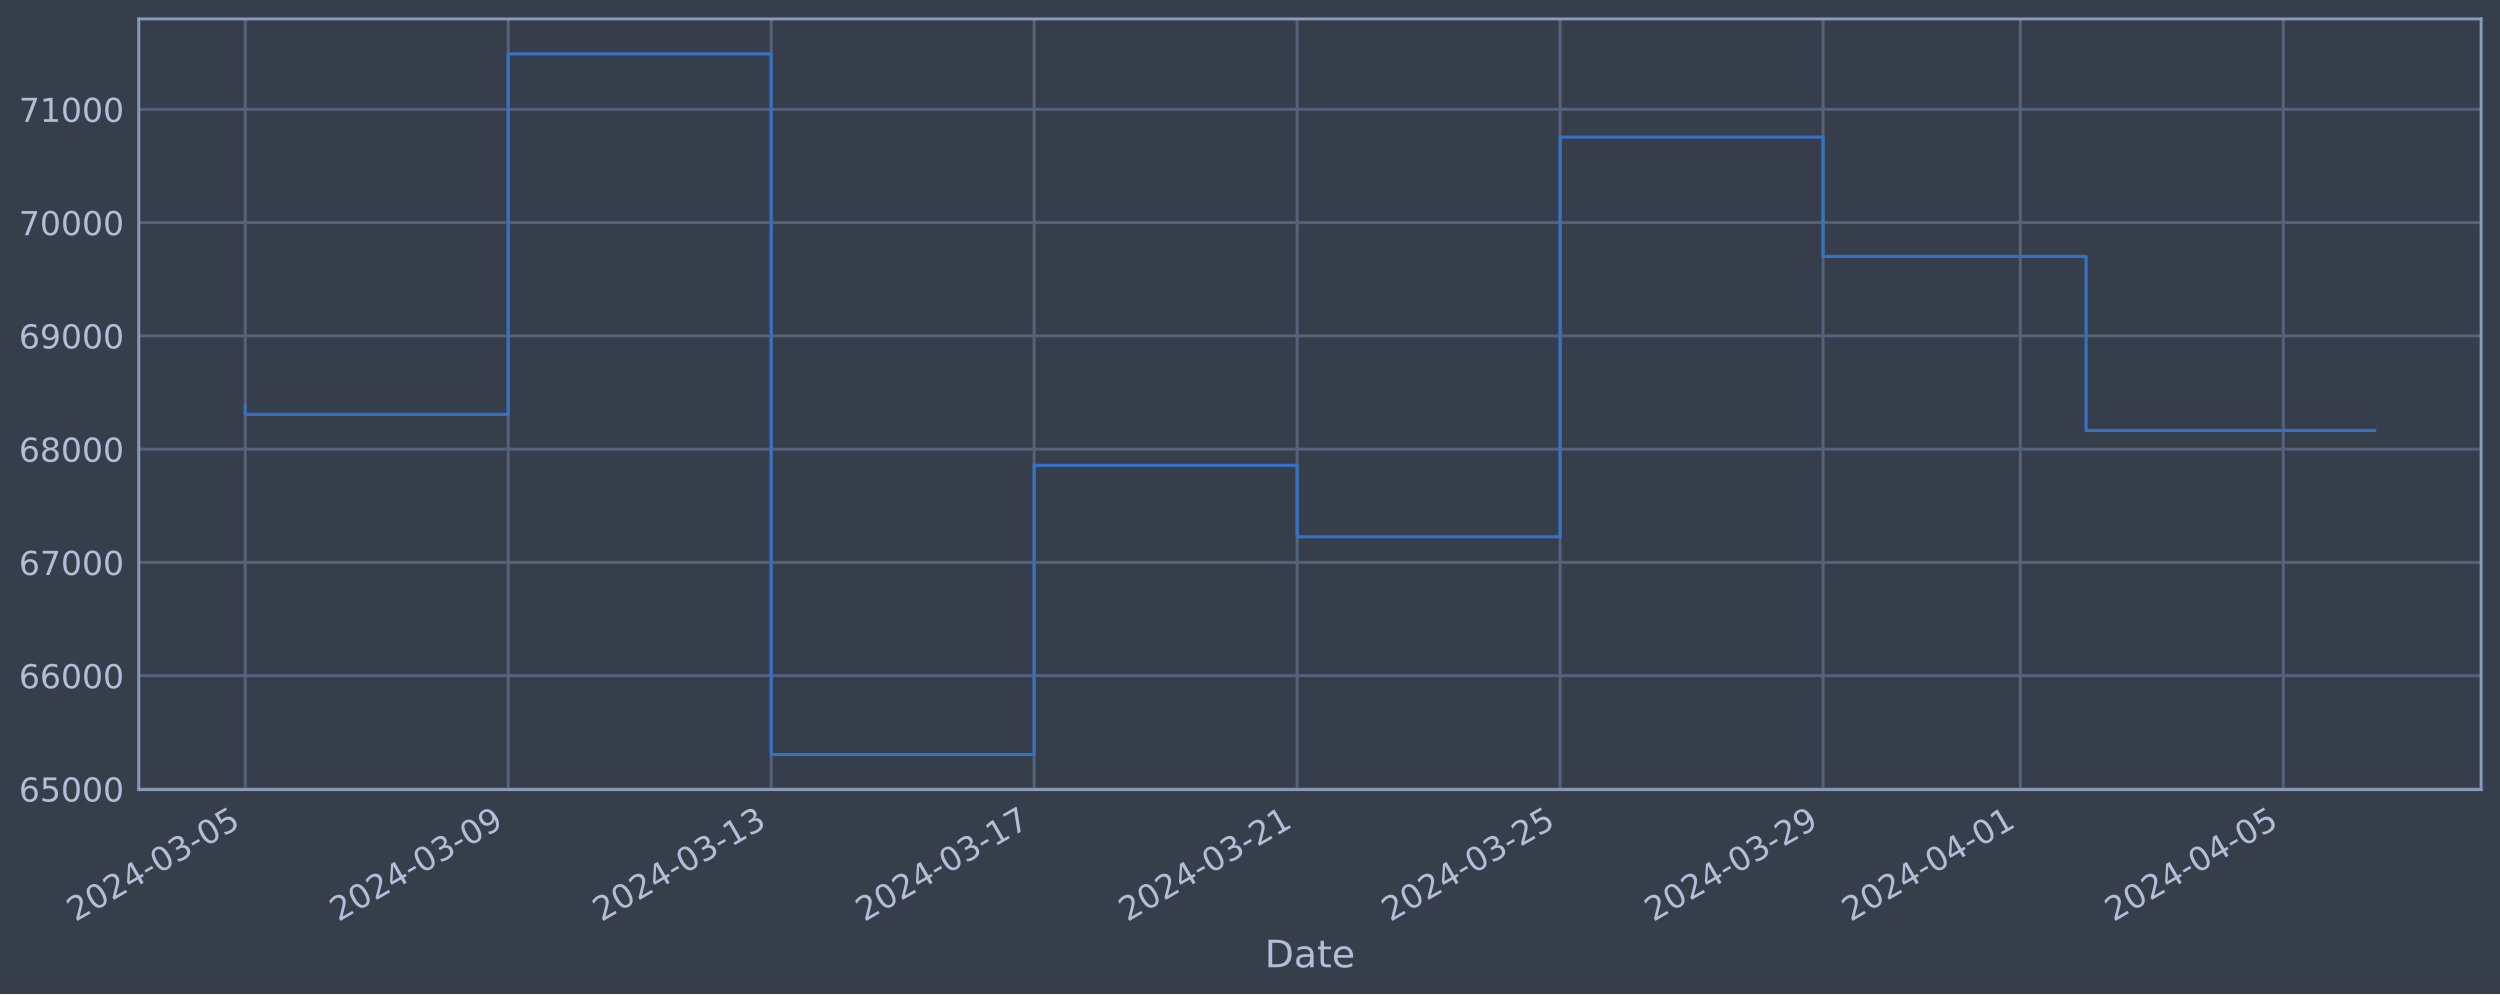
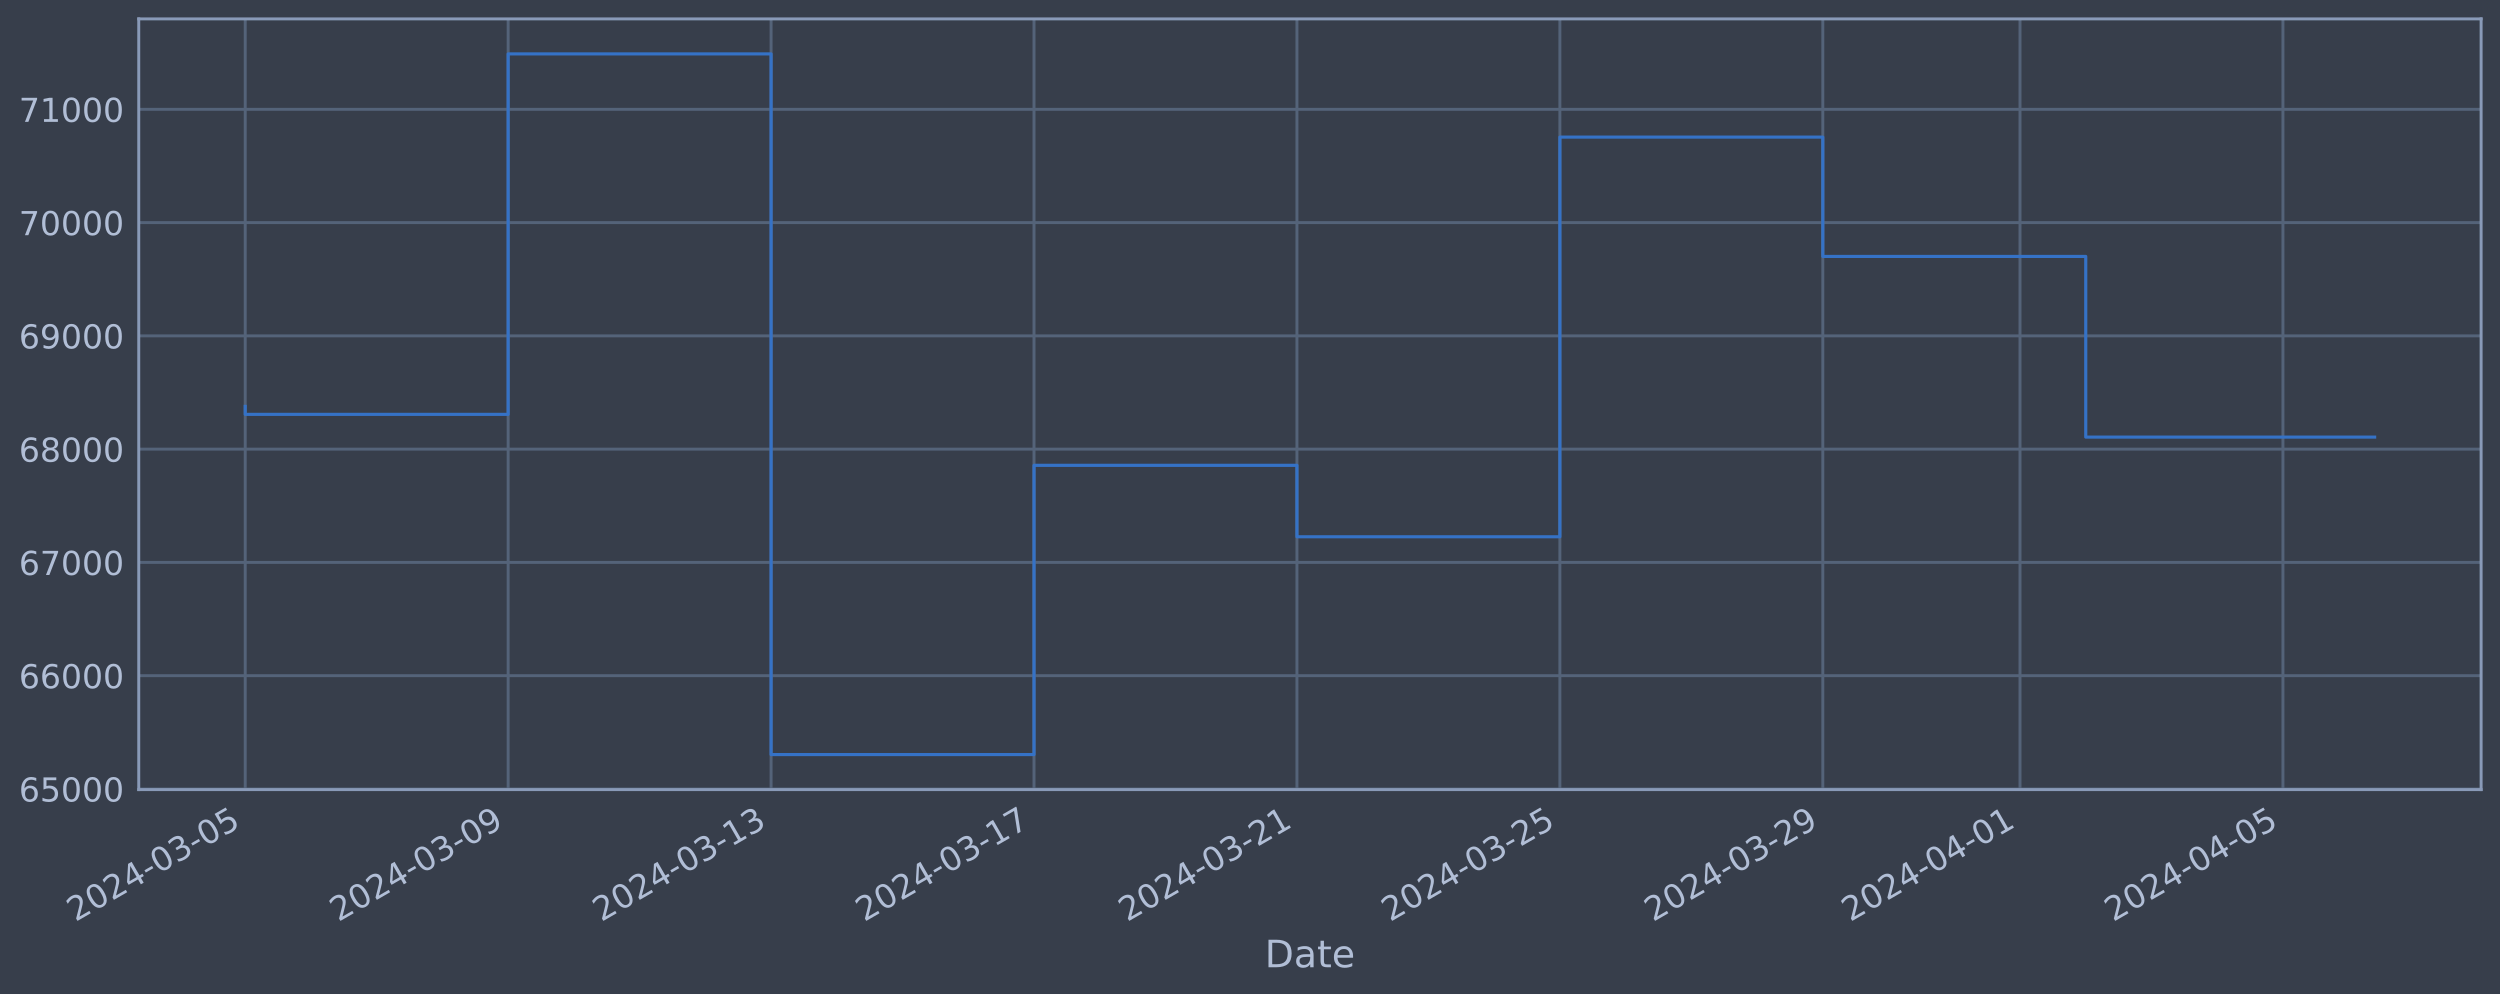
<svg xmlns="http://www.w3.org/2000/svg" xmlns:xlink="http://www.w3.org/1999/xlink" width="952.884pt" height="378.87pt" viewBox="0 0 952.884 378.87" version="1.1">
  <defs>
    <style type="text/css">*{stroke-linejoin: round; stroke-linecap: butt}</style>
  </defs>
  <g id="figure_1">
    <g id="patch_1">
      <path d="M 0 378.87  L 952.884 378.87  L 952.884 0  L 0 0  z " style="fill: #373e4b" />
    </g>
    <g id="axes_1">
      <g id="patch_2">
        <path d="M 52.884 300.96  L 945.684 300.96  L 945.684 7.2  L 52.884 7.2  z " style="fill: #373e4b" />
      </g>
      <g id="matplotlib.axis_1">
        <g id="xtick_1">
          <g id="line2d_1">
-             <path d="M 93.466 300.96  L 93.466 7.2  " clip-path="url(#p6692cb7c15)" style="fill: none; stroke: #546379; stroke-width: 1.12; stroke-linecap: square" />
+             <path d="M 93.466 300.96  L 93.466 7.2  " clip-path="url(#p15cee1949e)" style="fill: none; stroke: #546379; stroke-width: 1.12; stroke-linecap: square" />
          </g>
          <g id="line2d_2" />
          <g id="text_1">
            <g style="fill: #b1bed6" transform="translate(28.74006 351.4642) rotate(-30) scale(0.126 -0.126)">
              <defs>
                <path id="DejaVuSans-32" d="M 1228 531  L 3431 531  L 3431 0  L 469 0  L 469 531  Q 828 903 1448 1529  Q 2069 2156 2228 2338  Q 2531 2678 2651 2914  Q 2772 3150 2772 3378  Q 2772 3750 2511 3984  Q 2250 4219 1831 4219  Q 1534 4219 1204 4116  Q 875 4013 500 3803  L 500 4441  Q 881 4594 1212 4672  Q 1544 4750 1819 4750  Q 2544 4750 2975 4387  Q 3406 4025 3406 3419  Q 3406 3131 3298 2873  Q 3191 2616 2906 2266  Q 2828 2175 2409 1742  Q 1991 1309 1228 531  z " transform="scale(0.015625)" />
                <path id="DejaVuSans-30" d="M 2034 4250  Q 1547 4250 1301 3770  Q 1056 3291 1056 2328  Q 1056 1369 1301 889  Q 1547 409 2034 409  Q 2525 409 2770 889  Q 3016 1369 3016 2328  Q 3016 3291 2770 3770  Q 2525 4250 2034 4250  z M 2034 4750  Q 2819 4750 3233 4129  Q 3647 3509 3647 2328  Q 3647 1150 3233 529  Q 2819 -91 2034 -91  Q 1250 -91 836 529  Q 422 1150 422 2328  Q 422 3509 836 4129  Q 1250 4750 2034 4750  z " transform="scale(0.015625)" />
                <path id="DejaVuSans-34" d="M 2419 4116  L 825 1625  L 2419 1625  L 2419 4116  z M 2253 4666  L 3047 4666  L 3047 1625  L 3713 1625  L 3713 1100  L 3047 1100  L 3047 0  L 2419 0  L 2419 1100  L 313 1100  L 313 1709  L 2253 4666  z " transform="scale(0.015625)" />
                <path id="DejaVuSans-2d" d="M 313 2009  L 1997 2009  L 1997 1497  L 313 1497  L 313 2009  z " transform="scale(0.015625)" />
                <path id="DejaVuSans-33" d="M 2597 2516  Q 3050 2419 3304 2112  Q 3559 1806 3559 1356  Q 3559 666 3084 287  Q 2609 -91 1734 -91  Q 1441 -91 1130 -33  Q 819 25 488 141  L 488 750  Q 750 597 1062 519  Q 1375 441 1716 441  Q 2309 441 2620 675  Q 2931 909 2931 1356  Q 2931 1769 2642 2001  Q 2353 2234 1838 2234  L 1294 2234  L 1294 2753  L 1863 2753  Q 2328 2753 2575 2939  Q 2822 3125 2822 3475  Q 2822 3834 2567 4026  Q 2313 4219 1838 4219  Q 1578 4219 1281 4162  Q 984 4106 628 3988  L 628 4550  Q 988 4650 1302 4700  Q 1616 4750 1894 4750  Q 2613 4750 3031 4423  Q 3450 4097 3450 3541  Q 3450 3153 3228 2886  Q 3006 2619 2597 2516  z " transform="scale(0.015625)" />
                <path id="DejaVuSans-35" d="M 691 4666  L 3169 4666  L 3169 4134  L 1269 4134  L 1269 2991  Q 1406 3038 1543 3061  Q 1681 3084 1819 3084  Q 2600 3084 3056 2656  Q 3513 2228 3513 1497  Q 3513 744 3044 326  Q 2575 -91 1722 -91  Q 1428 -91 1123 -41  Q 819 9 494 109  L 494 744  Q 775 591 1075 516  Q 1375 441 1709 441  Q 2250 441 2565 725  Q 2881 1009 2881 1497  Q 2881 1984 2565 2268  Q 2250 2553 1709 2553  Q 1456 2553 1204 2497  Q 953 2441 691 2322  L 691 4666  z " transform="scale(0.015625)" />
              </defs>
              <use xlink:href="#DejaVuSans-32" />
              <use xlink:href="#DejaVuSans-30" x="63.623" />
              <use xlink:href="#DejaVuSans-32" x="127.246" />
              <use xlink:href="#DejaVuSans-34" x="190.869" />
              <use xlink:href="#DejaVuSans-2d" x="254.492" />
              <use xlink:href="#DejaVuSans-30" x="290.576" />
              <use xlink:href="#DejaVuSans-33" x="354.199" />
              <use xlink:href="#DejaVuSans-2d" x="417.822" />
              <use xlink:href="#DejaVuSans-30" x="453.906" />
              <use xlink:href="#DejaVuSans-35" x="517.529" />
            </g>
          </g>
        </g>
        <g id="xtick_2">
          <g id="line2d_3">
-             <path d="M 193.699 300.96  L 193.699 7.2  " clip-path="url(#p6692cb7c15)" style="fill: none; stroke: #546379; stroke-width: 1.12; stroke-linecap: square" />
+             <path d="M 193.683 300.96  L 193.683 7.2  " clip-path="url(#p15cee1949e)" style="fill: none; stroke: #546379; stroke-width: 1.12; stroke-linecap: square" />
          </g>
          <g id="line2d_4" />
          <g id="text_2">
-             <g style="fill: #b1bed6" transform="translate(128.9739 351.4642) rotate(-30) scale(0.126 -0.126)">
+             <g style="fill: #b1bed6" transform="translate(128.9577 351.4642) rotate(-30) scale(0.126 -0.126)">
              <defs>
                <path id="DejaVuSans-39" d="M 703 97  L 703 672  Q 941 559 1184 500  Q 1428 441 1663 441  Q 2288 441 2617 861  Q 2947 1281 2994 2138  Q 2813 1869 2534 1725  Q 2256 1581 1919 1581  Q 1219 1581 811 2004  Q 403 2428 403 3163  Q 403 3881 828 4315  Q 1253 4750 1959 4750  Q 2769 4750 3195 4129  Q 3622 3509 3622 2328  Q 3622 1225 3098 567  Q 2575 -91 1691 -91  Q 1453 -91 1209 -44  Q 966 3 703 97  z M 1959 2075  Q 2384 2075 2632 2365  Q 2881 2656 2881 3163  Q 2881 3666 2632 3958  Q 2384 4250 1959 4250  Q 1534 4250 1286 3958  Q 1038 3666 1038 3163  Q 1038 2656 1286 2365  Q 1534 2075 1959 2075  z " transform="scale(0.015625)" />
              </defs>
              <use xlink:href="#DejaVuSans-32" />
              <use xlink:href="#DejaVuSans-30" x="63.623" />
              <use xlink:href="#DejaVuSans-32" x="127.246" />
              <use xlink:href="#DejaVuSans-34" x="190.869" />
              <use xlink:href="#DejaVuSans-2d" x="254.492" />
              <use xlink:href="#DejaVuSans-30" x="290.576" />
              <use xlink:href="#DejaVuSans-33" x="354.199" />
              <use xlink:href="#DejaVuSans-2d" x="417.822" />
              <use xlink:href="#DejaVuSans-30" x="453.906" />
              <use xlink:href="#DejaVuSans-39" x="517.529" />
            </g>
          </g>
        </g>
        <g id="xtick_3">
          <g id="line2d_5">
-             <path d="M 293.933 300.96  L 293.933 7.2  " clip-path="url(#p6692cb7c15)" style="fill: none; stroke: #546379; stroke-width: 1.12; stroke-linecap: square" />
+             <path d="M 293.901 300.96  L 293.901 7.2  " clip-path="url(#p15cee1949e)" style="fill: none; stroke: #546379; stroke-width: 1.12; stroke-linecap: square" />
          </g>
          <g id="line2d_6" />
          <g id="text_3">
-             <g style="fill: #b1bed6" transform="translate(229.2078 351.4642) rotate(-30) scale(0.126 -0.126)">
+             <g style="fill: #b1bed6" transform="translate(229.1753 351.4642) rotate(-30) scale(0.126 -0.126)">
              <defs>
                <path id="DejaVuSans-31" d="M 794 531  L 1825 531  L 1825 4091  L 703 3866  L 703 4441  L 1819 4666  L 2450 4666  L 2450 531  L 3481 531  L 3481 0  L 794 0  L 794 531  z " transform="scale(0.015625)" />
              </defs>
              <use xlink:href="#DejaVuSans-32" />
              <use xlink:href="#DejaVuSans-30" x="63.623" />
              <use xlink:href="#DejaVuSans-32" x="127.246" />
              <use xlink:href="#DejaVuSans-34" x="190.869" />
              <use xlink:href="#DejaVuSans-2d" x="254.492" />
              <use xlink:href="#DejaVuSans-30" x="290.576" />
              <use xlink:href="#DejaVuSans-33" x="354.199" />
              <use xlink:href="#DejaVuSans-2d" x="417.822" />
              <use xlink:href="#DejaVuSans-31" x="453.906" />
              <use xlink:href="#DejaVuSans-33" x="517.529" />
            </g>
          </g>
        </g>
        <g id="xtick_4">
          <g id="line2d_7">
-             <path d="M 394.167 300.96  L 394.167 7.2  " clip-path="url(#p6692cb7c15)" style="fill: none; stroke: #546379; stroke-width: 1.12; stroke-linecap: square" />
+             <path d="M 394.118 300.96  L 394.118 7.2  " clip-path="url(#p15cee1949e)" style="fill: none; stroke: #546379; stroke-width: 1.12; stroke-linecap: square" />
          </g>
          <g id="line2d_8" />
          <g id="text_4">
-             <g style="fill: #b1bed6" transform="translate(329.4416 351.4642) rotate(-30) scale(0.126 -0.126)">
+             <g style="fill: #b1bed6" transform="translate(329.3929 351.4642) rotate(-30) scale(0.126 -0.126)">
              <defs>
                <path id="DejaVuSans-37" d="M 525 4666  L 3525 4666  L 3525 4397  L 1831 0  L 1172 0  L 2766 4134  L 525 4134  L 525 4666  z " transform="scale(0.015625)" />
              </defs>
              <use xlink:href="#DejaVuSans-32" />
              <use xlink:href="#DejaVuSans-30" x="63.623" />
              <use xlink:href="#DejaVuSans-32" x="127.246" />
              <use xlink:href="#DejaVuSans-34" x="190.869" />
              <use xlink:href="#DejaVuSans-2d" x="254.492" />
              <use xlink:href="#DejaVuSans-30" x="290.576" />
              <use xlink:href="#DejaVuSans-33" x="354.199" />
              <use xlink:href="#DejaVuSans-2d" x="417.822" />
              <use xlink:href="#DejaVuSans-31" x="453.906" />
              <use xlink:href="#DejaVuSans-37" x="517.529" />
            </g>
          </g>
        </g>
        <g id="xtick_5">
          <g id="line2d_9">
-             <path d="M 494.401 300.96  L 494.401 7.2  " clip-path="url(#p6692cb7c15)" style="fill: none; stroke: #546379; stroke-width: 1.12; stroke-linecap: square" />
+             <path d="M 494.336 300.96  L 494.336 7.2  " clip-path="url(#p15cee1949e)" style="fill: none; stroke: #546379; stroke-width: 1.12; stroke-linecap: square" />
          </g>
          <g id="line2d_10" />
          <g id="text_5">
-             <g style="fill: #b1bed6" transform="translate(429.6755 351.4642) rotate(-30) scale(0.126 -0.126)">
+             <g style="fill: #b1bed6" transform="translate(429.6106 351.4642) rotate(-30) scale(0.126 -0.126)">
              <use xlink:href="#DejaVuSans-32" />
              <use xlink:href="#DejaVuSans-30" x="63.623" />
              <use xlink:href="#DejaVuSans-32" x="127.246" />
              <use xlink:href="#DejaVuSans-34" x="190.869" />
              <use xlink:href="#DejaVuSans-2d" x="254.492" />
              <use xlink:href="#DejaVuSans-30" x="290.576" />
              <use xlink:href="#DejaVuSans-33" x="354.199" />
              <use xlink:href="#DejaVuSans-2d" x="417.822" />
              <use xlink:href="#DejaVuSans-32" x="453.906" />
              <use xlink:href="#DejaVuSans-31" x="517.529" />
            </g>
          </g>
        </g>
        <g id="xtick_6">
          <g id="line2d_11">
-             <path d="M 594.635 300.96  L 594.635 7.2  " clip-path="url(#p6692cb7c15)" style="fill: none; stroke: #546379; stroke-width: 1.12; stroke-linecap: square" />
+             <path d="M 594.554 300.96  L 594.554 7.2  " clip-path="url(#p15cee1949e)" style="fill: none; stroke: #546379; stroke-width: 1.12; stroke-linecap: square" />
          </g>
          <g id="line2d_12" />
          <g id="text_6">
-             <g style="fill: #b1bed6" transform="translate(529.9093 351.4642) rotate(-30) scale(0.126 -0.126)">
+             <g style="fill: #b1bed6" transform="translate(529.8282 351.4642) rotate(-30) scale(0.126 -0.126)">
              <use xlink:href="#DejaVuSans-32" />
              <use xlink:href="#DejaVuSans-30" x="63.623" />
              <use xlink:href="#DejaVuSans-32" x="127.246" />
              <use xlink:href="#DejaVuSans-34" x="190.869" />
              <use xlink:href="#DejaVuSans-2d" x="254.492" />
              <use xlink:href="#DejaVuSans-30" x="290.576" />
              <use xlink:href="#DejaVuSans-33" x="354.199" />
              <use xlink:href="#DejaVuSans-2d" x="417.822" />
              <use xlink:href="#DejaVuSans-32" x="453.906" />
              <use xlink:href="#DejaVuSans-35" x="517.529" />
            </g>
          </g>
        </g>
        <g id="xtick_7">
          <g id="line2d_13">
-             <path d="M 694.869 300.96  L 694.869 7.2  " clip-path="url(#p6692cb7c15)" style="fill: none; stroke: #546379; stroke-width: 1.12; stroke-linecap: square" />
+             <path d="M 694.771 300.96  L 694.771 7.2  " clip-path="url(#p15cee1949e)" style="fill: none; stroke: #546379; stroke-width: 1.12; stroke-linecap: square" />
          </g>
          <g id="line2d_14" />
          <g id="text_7">
-             <g style="fill: #b1bed6" transform="translate(630.1432 351.4642) rotate(-30) scale(0.126 -0.126)">
+             <g style="fill: #b1bed6" transform="translate(630.0458 351.4642) rotate(-30) scale(0.126 -0.126)">
              <use xlink:href="#DejaVuSans-32" />
              <use xlink:href="#DejaVuSans-30" x="63.623" />
              <use xlink:href="#DejaVuSans-32" x="127.246" />
              <use xlink:href="#DejaVuSans-34" x="190.869" />
              <use xlink:href="#DejaVuSans-2d" x="254.492" />
              <use xlink:href="#DejaVuSans-30" x="290.576" />
              <use xlink:href="#DejaVuSans-33" x="354.199" />
              <use xlink:href="#DejaVuSans-2d" x="417.822" />
              <use xlink:href="#DejaVuSans-32" x="453.906" />
              <use xlink:href="#DejaVuSans-39" x="517.529" />
            </g>
          </g>
        </g>
        <g id="xtick_8">
          <g id="line2d_15">
-             <path d="M 770.044 300.96  L 770.044 7.2  " clip-path="url(#p6692cb7c15)" style="fill: none; stroke: #546379; stroke-width: 1.12; stroke-linecap: square" />
+             <path d="M 769.935 300.96  L 769.935 7.2  " clip-path="url(#p15cee1949e)" style="fill: none; stroke: #546379; stroke-width: 1.12; stroke-linecap: square" />
          </g>
          <g id="line2d_16" />
          <g id="text_8">
-             <g style="fill: #b1bed6" transform="translate(705.3186 351.4642) rotate(-30) scale(0.126 -0.126)">
+             <g style="fill: #b1bed6" transform="translate(705.2091 351.4642) rotate(-30) scale(0.126 -0.126)">
              <use xlink:href="#DejaVuSans-32" />
              <use xlink:href="#DejaVuSans-30" x="63.623" />
              <use xlink:href="#DejaVuSans-32" x="127.246" />
              <use xlink:href="#DejaVuSans-34" x="190.869" />
              <use xlink:href="#DejaVuSans-2d" x="254.492" />
              <use xlink:href="#DejaVuSans-30" x="290.576" />
              <use xlink:href="#DejaVuSans-34" x="354.199" />
              <use xlink:href="#DejaVuSans-2d" x="417.822" />
              <use xlink:href="#DejaVuSans-30" x="453.906" />
              <use xlink:href="#DejaVuSans-31" x="517.529" />
            </g>
          </g>
        </g>
        <g id="xtick_9">
          <g id="line2d_17">
-             <path d="M 870.278 300.96  L 870.278 7.2  " clip-path="url(#p6692cb7c15)" style="fill: none; stroke: #546379; stroke-width: 1.12; stroke-linecap: square" />
+             <path d="M 870.152 300.96  L 870.152 7.2  " clip-path="url(#p15cee1949e)" style="fill: none; stroke: #546379; stroke-width: 1.12; stroke-linecap: square" />
          </g>
          <g id="line2d_18" />
          <g id="text_9">
-             <g style="fill: #b1bed6" transform="translate(805.5524 351.4642) rotate(-30) scale(0.126 -0.126)">
+             <g style="fill: #b1bed6" transform="translate(805.4267 351.4642) rotate(-30) scale(0.126 -0.126)">
              <use xlink:href="#DejaVuSans-32" />
              <use xlink:href="#DejaVuSans-30" x="63.623" />
              <use xlink:href="#DejaVuSans-32" x="127.246" />
              <use xlink:href="#DejaVuSans-34" x="190.869" />
              <use xlink:href="#DejaVuSans-2d" x="254.492" />
              <use xlink:href="#DejaVuSans-30" x="290.576" />
              <use xlink:href="#DejaVuSans-34" x="354.199" />
              <use xlink:href="#DejaVuSans-2d" x="417.822" />
              <use xlink:href="#DejaVuSans-30" x="453.906" />
              <use xlink:href="#DejaVuSans-35" x="517.529" />
            </g>
          </g>
        </g>
        <g id="text_10">
          <g style="fill: #b1bed6" transform="translate(482.0746 368.6753) scale(0.144 -0.144)">
            <defs>
              <path id="DejaVuSans-44" d="M 1259 4147  L 1259 519  L 2022 519  Q 2988 519 3436 956  Q 3884 1394 3884 2338  Q 3884 3275 3436 3711  Q 2988 4147 2022 4147  L 1259 4147  z M 628 4666  L 1925 4666  Q 3281 4666 3915 4102  Q 4550 3538 4550 2338  Q 4550 1131 3912 565  Q 3275 0 1925 0  L 628 0  L 628 4666  z " transform="scale(0.015625)" />
              <path id="DejaVuSans-61" d="M 2194 1759  Q 1497 1759 1228 1600  Q 959 1441 959 1056  Q 959 750 1161 570  Q 1363 391 1709 391  Q 2188 391 2477 730  Q 2766 1069 2766 1631  L 2766 1759  L 2194 1759  z M 3341 1997  L 3341 0  L 2766 0  L 2766 531  Q 2569 213 2275 61  Q 1981 -91 1556 -91  Q 1019 -91 701 211  Q 384 513 384 1019  Q 384 1609 779 1909  Q 1175 2209 1959 2209  L 2766 2209  L 2766 2266  Q 2766 2663 2505 2880  Q 2244 3097 1772 3097  Q 1472 3097 1187 3025  Q 903 2953 641 2809  L 641 3341  Q 956 3463 1253 3523  Q 1550 3584 1831 3584  Q 2591 3584 2966 3190  Q 3341 2797 3341 1997  z " transform="scale(0.015625)" />
              <path id="DejaVuSans-74" d="M 1172 4494  L 1172 3500  L 2356 3500  L 2356 3053  L 1172 3053  L 1172 1153  Q 1172 725 1289 603  Q 1406 481 1766 481  L 2356 481  L 2356 0  L 1766 0  Q 1100 0 847 248  Q 594 497 594 1153  L 594 3053  L 172 3053  L 172 3500  L 594 3500  L 594 4494  L 1172 4494  z " transform="scale(0.015625)" />
              <path id="DejaVuSans-65" d="M 3597 1894  L 3597 1613  L 953 1613  Q 991 1019 1311 708  Q 1631 397 2203 397  Q 2534 397 2845 478  Q 3156 559 3463 722  L 3463 178  Q 3153 47 2828 -22  Q 2503 -91 2169 -91  Q 1331 -91 842 396  Q 353 884 353 1716  Q 353 2575 817 3079  Q 1281 3584 2069 3584  Q 2775 3584 3186 3129  Q 3597 2675 3597 1894  z M 3022 2063  Q 3016 2534 2758 2815  Q 2500 3097 2075 3097  Q 1594 3097 1305 2825  Q 1016 2553 972 2059  L 3022 2063  z " transform="scale(0.015625)" />
            </defs>
            <use xlink:href="#DejaVuSans-44" />
            <use xlink:href="#DejaVuSans-61" x="77.002" />
            <use xlink:href="#DejaVuSans-74" x="138.281" />
            <use xlink:href="#DejaVuSans-65" x="177.49" />
          </g>
        </g>
      </g>
      <g id="matplotlib.axis_2">
        <g id="ytick_1">
          <g id="line2d_19">
-             <path d="M 52.884 300.718  L 945.684 300.718  " clip-path="url(#p6692cb7c15)" style="fill: none; stroke: #546379; stroke-width: 1.12; stroke-linecap: square" />
+             <path d="M 52.884 300.718  L 945.684 300.718  " clip-path="url(#p15cee1949e)" style="fill: none; stroke: #546379; stroke-width: 1.12; stroke-linecap: square" />
          </g>
          <g id="line2d_20" />
          <g id="text_11">
            <g style="fill: #b1bed6" transform="translate(7.2 305.5049) scale(0.126 -0.126)">
              <defs>
                <path id="DejaVuSans-36" d="M 2113 2584  Q 1688 2584 1439 2293  Q 1191 2003 1191 1497  Q 1191 994 1439 701  Q 1688 409 2113 409  Q 2538 409 2786 701  Q 3034 994 3034 1497  Q 3034 2003 2786 2293  Q 2538 2584 2113 2584  z M 3366 4563  L 3366 3988  Q 3128 4100 2886 4159  Q 2644 4219 2406 4219  Q 1781 4219 1451 3797  Q 1122 3375 1075 2522  Q 1259 2794 1537 2939  Q 1816 3084 2150 3084  Q 2853 3084 3261 2657  Q 3669 2231 3669 1497  Q 3669 778 3244 343  Q 2819 -91 2113 -91  Q 1303 -91 875 529  Q 447 1150 447 2328  Q 447 3434 972 4092  Q 1497 4750 2381 4750  Q 2619 4750 2861 4703  Q 3103 4656 3366 4563  z " transform="scale(0.015625)" />
              </defs>
              <use xlink:href="#DejaVuSans-36" />
              <use xlink:href="#DejaVuSans-35" x="63.623" />
              <use xlink:href="#DejaVuSans-30" x="127.246" />
              <use xlink:href="#DejaVuSans-30" x="190.869" />
              <use xlink:href="#DejaVuSans-30" x="254.492" />
            </g>
          </g>
        </g>
        <g id="ytick_2">
          <g id="line2d_21">
-             <path d="M 52.884 257.544  L 945.684 257.544  " clip-path="url(#p6692cb7c15)" style="fill: none; stroke: #546379; stroke-width: 1.12; stroke-linecap: square" />
+             <path d="M 52.884 257.544  L 945.684 257.544  " clip-path="url(#p15cee1949e)" style="fill: none; stroke: #546379; stroke-width: 1.12; stroke-linecap: square" />
          </g>
          <g id="line2d_22" />
          <g id="text_12">
            <g style="fill: #b1bed6" transform="translate(7.2 262.331) scale(0.126 -0.126)">
              <use xlink:href="#DejaVuSans-36" />
              <use xlink:href="#DejaVuSans-36" x="63.623" />
              <use xlink:href="#DejaVuSans-30" x="127.246" />
              <use xlink:href="#DejaVuSans-30" x="190.869" />
              <use xlink:href="#DejaVuSans-30" x="254.492" />
            </g>
          </g>
        </g>
        <g id="ytick_3">
          <g id="line2d_23">
-             <path d="M 52.884 214.37  L 945.684 214.37  " clip-path="url(#p6692cb7c15)" style="fill: none; stroke: #546379; stroke-width: 1.12; stroke-linecap: square" />
+             <path d="M 52.884 214.37  L 945.684 214.37  " clip-path="url(#p15cee1949e)" style="fill: none; stroke: #546379; stroke-width: 1.12; stroke-linecap: square" />
          </g>
          <g id="line2d_24" />
          <g id="text_13">
            <g style="fill: #b1bed6" transform="translate(7.2 219.157) scale(0.126 -0.126)">
              <use xlink:href="#DejaVuSans-36" />
              <use xlink:href="#DejaVuSans-37" x="63.623" />
              <use xlink:href="#DejaVuSans-30" x="127.246" />
              <use xlink:href="#DejaVuSans-30" x="190.869" />
              <use xlink:href="#DejaVuSans-30" x="254.492" />
            </g>
          </g>
        </g>
        <g id="ytick_4">
          <g id="line2d_25">
-             <path d="M 52.884 171.196  L 945.684 171.196  " clip-path="url(#p6692cb7c15)" style="fill: none; stroke: #546379; stroke-width: 1.12; stroke-linecap: square" />
+             <path d="M 52.884 171.196  L 945.684 171.196  " clip-path="url(#p15cee1949e)" style="fill: none; stroke: #546379; stroke-width: 1.12; stroke-linecap: square" />
          </g>
          <g id="line2d_26" />
          <g id="text_14">
            <g style="fill: #b1bed6" transform="translate(7.2 175.9831) scale(0.126 -0.126)">
              <defs>
                <path id="DejaVuSans-38" d="M 2034 2216  Q 1584 2216 1326 1975  Q 1069 1734 1069 1313  Q 1069 891 1326 650  Q 1584 409 2034 409  Q 2484 409 2743 651  Q 3003 894 3003 1313  Q 3003 1734 2745 1975  Q 2488 2216 2034 2216  z M 1403 2484  Q 997 2584 770 2862  Q 544 3141 544 3541  Q 544 4100 942 4425  Q 1341 4750 2034 4750  Q 2731 4750 3128 4425  Q 3525 4100 3525 3541  Q 3525 3141 3298 2862  Q 3072 2584 2669 2484  Q 3125 2378 3379 2068  Q 3634 1759 3634 1313  Q 3634 634 3220 271  Q 2806 -91 2034 -91  Q 1263 -91 848 271  Q 434 634 434 1313  Q 434 1759 690 2068  Q 947 2378 1403 2484  z M 1172 3481  Q 1172 3119 1398 2916  Q 1625 2713 2034 2713  Q 2441 2713 2670 2916  Q 2900 3119 2900 3481  Q 2900 3844 2670 4047  Q 2441 4250 2034 4250  Q 1625 4250 1398 4047  Q 1172 3844 1172 3481  z " transform="scale(0.015625)" />
              </defs>
              <use xlink:href="#DejaVuSans-36" />
              <use xlink:href="#DejaVuSans-38" x="63.623" />
              <use xlink:href="#DejaVuSans-30" x="127.246" />
              <use xlink:href="#DejaVuSans-30" x="190.869" />
              <use xlink:href="#DejaVuSans-30" x="254.492" />
            </g>
          </g>
        </g>
        <g id="ytick_5">
          <g id="line2d_27">
-             <path d="M 52.884 128.022  L 945.684 128.022  " clip-path="url(#p6692cb7c15)" style="fill: none; stroke: #546379; stroke-width: 1.12; stroke-linecap: square" />
+             <path d="M 52.884 128.022  L 945.684 128.022  " clip-path="url(#p15cee1949e)" style="fill: none; stroke: #546379; stroke-width: 1.12; stroke-linecap: square" />
          </g>
          <g id="line2d_28" />
          <g id="text_15">
            <g style="fill: #b1bed6" transform="translate(7.2 132.8092) scale(0.126 -0.126)">
              <use xlink:href="#DejaVuSans-36" />
              <use xlink:href="#DejaVuSans-39" x="63.623" />
              <use xlink:href="#DejaVuSans-30" x="127.246" />
              <use xlink:href="#DejaVuSans-30" x="190.869" />
              <use xlink:href="#DejaVuSans-30" x="254.492" />
            </g>
          </g>
        </g>
        <g id="ytick_6">
          <g id="line2d_29">
-             <path d="M 52.884 84.848  L 945.684 84.848  " clip-path="url(#p6692cb7c15)" style="fill: none; stroke: #546379; stroke-width: 1.12; stroke-linecap: square" />
+             <path d="M 52.884 84.848  L 945.684 84.848  " clip-path="url(#p15cee1949e)" style="fill: none; stroke: #546379; stroke-width: 1.12; stroke-linecap: square" />
          </g>
          <g id="line2d_30" />
          <g id="text_16">
            <g style="fill: #b1bed6" transform="translate(7.2 89.63523) scale(0.126 -0.126)">
              <use xlink:href="#DejaVuSans-37" />
              <use xlink:href="#DejaVuSans-30" x="63.623" />
              <use xlink:href="#DejaVuSans-30" x="127.246" />
              <use xlink:href="#DejaVuSans-30" x="190.869" />
              <use xlink:href="#DejaVuSans-30" x="254.492" />
            </g>
          </g>
        </g>
        <g id="ytick_7">
          <g id="line2d_31">
-             <path d="M 52.884 41.674  L 945.684 41.674  " clip-path="url(#p6692cb7c15)" style="fill: none; stroke: #546379; stroke-width: 1.12; stroke-linecap: square" />
+             <path d="M 52.884 41.674  L 945.684 41.674  " clip-path="url(#p15cee1949e)" style="fill: none; stroke: #546379; stroke-width: 1.12; stroke-linecap: square" />
          </g>
          <g id="line2d_32" />
          <g id="text_17">
            <g style="fill: #b1bed6" transform="translate(7.2 46.4613) scale(0.126 -0.126)">
              <use xlink:href="#DejaVuSans-37" />
              <use xlink:href="#DejaVuSans-31" x="63.623" />
              <use xlink:href="#DejaVuSans-30" x="127.246" />
              <use xlink:href="#DejaVuSans-30" x="190.869" />
              <use xlink:href="#DejaVuSans-30" x="254.492" />
            </g>
          </g>
        </g>
      </g>
      <g id="line2d_33">
-         <path d="M 93.466 154.891  L 93.466 157.946  L 193.699 157.946  L 193.699 20.553  L 293.933 20.553  L 293.933 287.607  L 394.167 287.607  L 394.167 177.362  L 494.401 177.362  L 494.401 204.598  L 594.635 204.598  L 594.635 52.265  L 694.869 52.265  L 694.869 97.744  L 795.103 97.744  L 795.103 164.086  L 905.102 164.086  " clip-path="url(#p6692cb7c15)" style="fill: none; stroke: #3572c6; stroke-width: 1.2; stroke-linecap: square" />
+         <path d="M 93.466 154.891  L 93.466 157.946  L 193.683 157.946  L 193.683 20.553  L 293.901 20.553  L 293.901 287.607  L 394.118 287.607  L 394.118 177.362  L 494.336 177.362  L 494.336 204.598  L 594.554 204.598  L 594.554 52.265  L 694.771 52.265  L 694.771 97.744  L 794.989 97.744  L 794.989 166.596  L 905.102 166.596  " clip-path="url(#p15cee1949e)" style="fill: none; stroke: #3572c6; stroke-width: 1.2; stroke-linecap: square" />
      </g>
      <g id="patch_3">
        <path d="M 52.884 300.96  L 52.884 7.2  " style="fill: none; stroke: #899ab8; stroke-width: 1.12; stroke-linejoin: miter; stroke-linecap: square" />
      </g>
      <g id="patch_4">
        <path d="M 945.684 300.96  L 945.684 7.2  " style="fill: none; stroke: #899ab8; stroke-width: 1.12; stroke-linejoin: miter; stroke-linecap: square" />
      </g>
      <g id="patch_5">
        <path d="M 52.884 300.96  L 945.684 300.96  " style="fill: none; stroke: #899ab8; stroke-width: 1.12; stroke-linejoin: miter; stroke-linecap: square" />
      </g>
      <g id="patch_6">
        <path d="M 52.884 7.2  L 945.684 7.2  " style="fill: none; stroke: #899ab8; stroke-width: 1.12; stroke-linejoin: miter; stroke-linecap: square" />
      </g>
    </g>
  </g>
  <defs>
-     <clipPath id="p6692cb7c15">
+     <clipPath id="p15cee1949e">
      <rect x="52.884" y="7.2" width="892.8" height="293.76" />
    </clipPath>
  </defs>
</svg>
